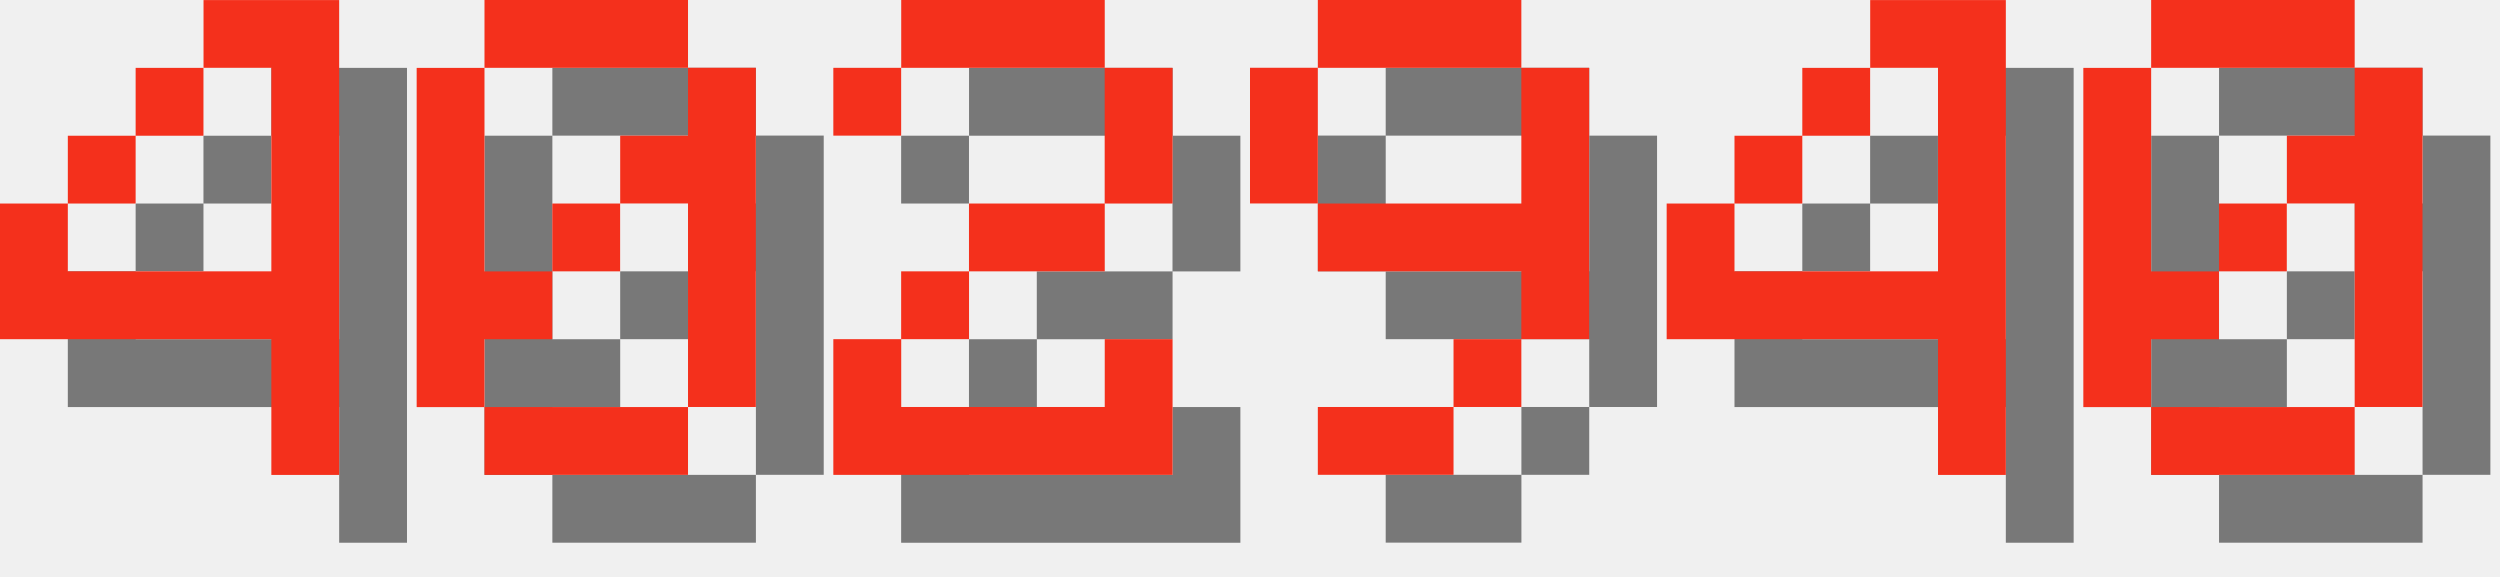
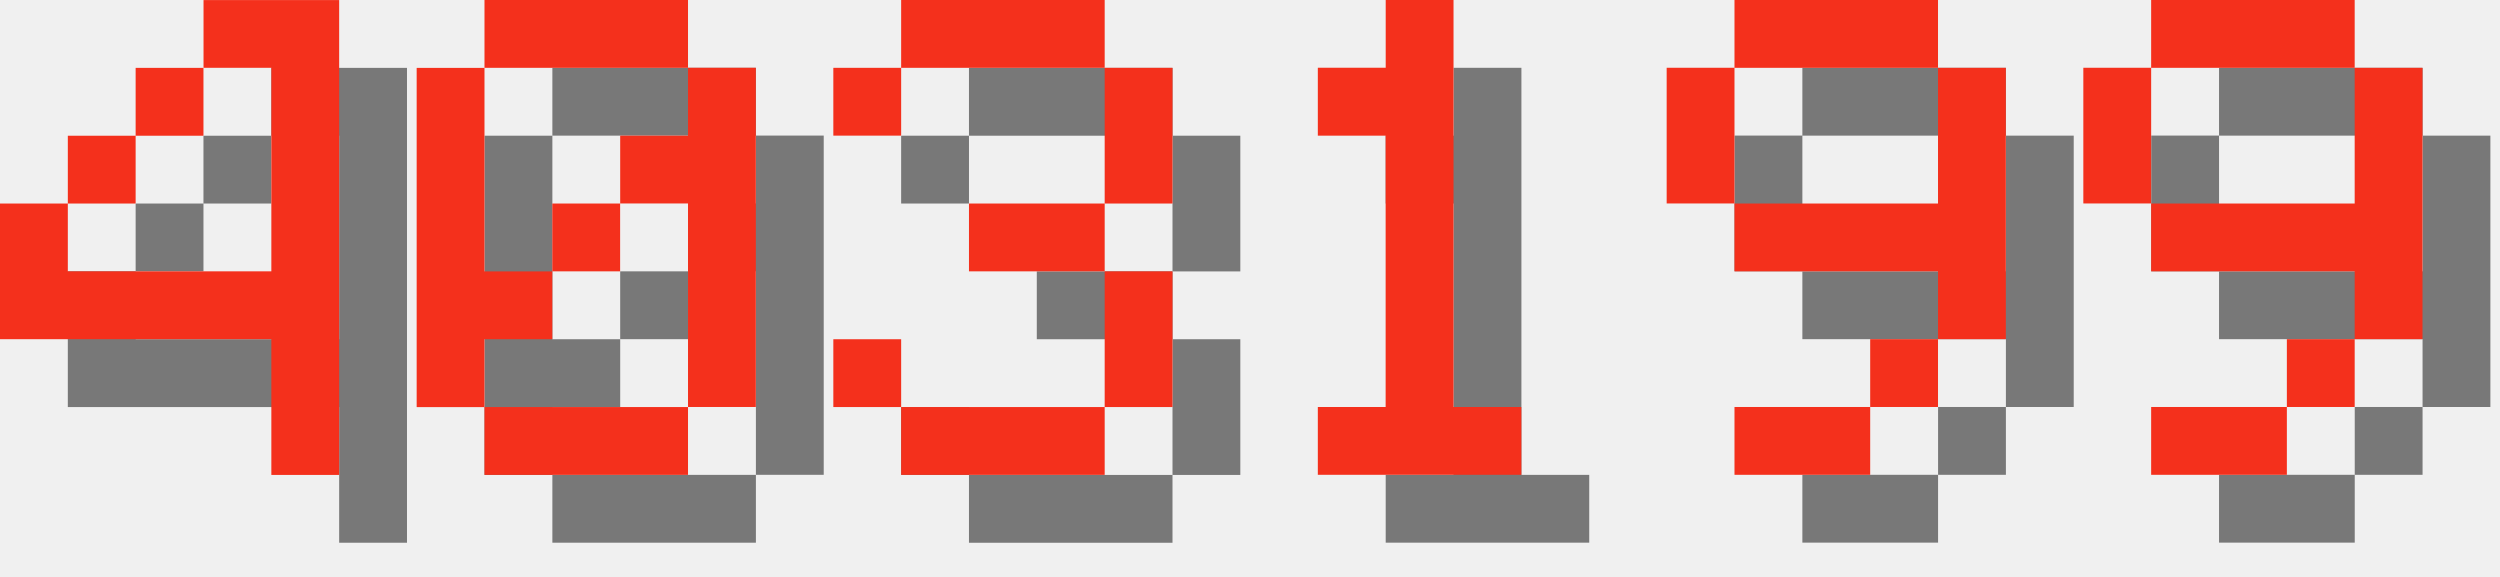
<svg xmlns="http://www.w3.org/2000/svg" version="1.1" width="156.0" height="36">
  <style>
        .text-foreground {
            fill: #F4301C;
        }
        .text-shadow {
            fill: #000000;
            fill-opacity: 0.5;
        }
    </style>
  <g class="digit" id="digit_4" transform="translate(0.0, 0), scale(4)">
    <path id="digit_4_shadow" class="text-shadow" d="m4.233 1.058v1.058h1.058v3.175h-3.175v-1.058h-1.058v2.117h4.233v2.117h1.058v-7.408h-2.117zm-2.117 3.175h1.058v-1.058h-1.058v1.058zm1.058-1.058h1.058v-1.058h-1.058v1.058z" fill-opacity=".5" style="paint-order:stroke fill markers" />
    <path id="digit_4_fg" class="text-foreground" d="m3.175 0v1.058h1.058v3.175h-3.175v-1.058h-1.058v2.117h4.233v2.117h1.058v-7.408h-2.117zm-2.117 3.175h1.058v-1.058h-1.058v1.058zm1.058-1.058h1.058v-1.058h-1.058v1.058z" fill="#fff" style="paint-order:stroke fill markers" />
  </g>
  <g class="digit" id="digit_0" transform="translate(26.0, 0), scale(4)">
    <path id="digit_0_shadow" class="text-shadow" d="m2.117 1.058v1.058h3.175v-1.058h-3.175zm3.175 1.058v1.058h-1.058v1.058h1.058v3.175h1.058v-5.292h-1.058zm0 5.292h-3.175v1.058h3.175v-1.058zm-3.175 0v-1.058h1.058v-1.058h-1.058v-3.175h-1.058v5.292h1.058zm1.058-2.117h1.058v-1.058h-1.058v1.058z" fill-opacity=".5" style="paint-order:stroke fill markers" />
    <path id="digit_0_fg" class="text-foreground" d="m1.058 0v1.058h3.175v-1.058h-3.175zm3.175 1.058v1.058h-1.058v1.058h1.058v3.175h1.058v-5.292h-1.058zm0 5.292h-3.175v1.058h3.175v-1.058zm-3.175 0v-1.058h1.058v-1.058h-1.058v-3.175h-1.058v5.292h1.058zm1.058-2.117h1.058v-1.058h-1.058v1.058z" fill="#fff" style="paint-order:stroke fill markers" />
  </g>
-   <g class="digit" id="digit_2" transform="translate(52.0, 0), scale(4)">
-     <path id="digit_2_shadow" class="text-shadow" d="m1.058 2.117v1.058h1.058v-1.058h3.175v2.117h-2.117v1.058h-1.058v1.058h-1.058v2.117h5.292v-2.117h-1.058v1.058h-3.175v-1.058h1.058v-1.058h2.117v-1.058h1.058v-2.117h-1.058v-1.058h-3.175v1.058h-1.058z" fill-opacity=".5" style="paint-order:stroke fill markers" />
-     <path id="digit_2_fg" class="text-foreground" d="m0 1.058v1.058h1.058v-1.058h3.175v2.117h-2.117v1.058h-1.058v1.058h-1.058v2.117h5.292v-2.117h-1.058v1.058h-3.175v-1.058h1.058v-1.058h2.117v-1.058h1.058v-2.117h-1.058v-1.058h-3.175v1.058h-1.058z" fill="#fff" style="paint-order:stroke fill markers" />
+   <g class="digit" id="digit_3" transform="translate(52.0, 0), scale(4)">
+     <path id="digit_3_shadow" class="text-shadow" d="m1.058 2.117v1.058h1.058v-1.058h3.175v2.117h-2.117v1.058h2.117v2.117h-3.175v-1.058h-1.058v1.058h1.058v1.058h3.175v-1.058h1.058v-2.117h-1.058v-1.058h1.058v-2.117h-1.058v-1.058h-3.175v1.058h-1.058z" fill-opacity=".5" style="paint-order:stroke fill markers" />
+     <path id="digit_3_fg" class="text-foreground" d="m0 1.058v1.058h1.058v-1.058h3.175v2.117h-2.117v1.058h2.117v2.117h-3.175v-1.058h-1.058v1.058h1.058v1.058h3.175v-1.058h1.058v-2.117h-1.058v-1.058h1.058v-2.117h-1.058v-1.058h-3.175v1.058h-1.058z" fill="#fff" style="paint-order:stroke fill markers" />
  </g>
-   <g class="digit" id="digit_9" transform="translate(78.0, 0), scale(4)">
+   <g class="digit" id="digit_1" transform="translate(78.0, 0), scale(4)">
+     <path id="digit_1_shadow" class="text-shadow" d="m2.117 2.117v1.058h1.058v4.233h-1.058v1.058h3.175v-1.058h-1.058v-6.35h-1.058v1.058h-1.058z" fill-opacity=".5" style="paint-order:stroke fill markers" />
+     <path id="digit_1_fg" class="text-foreground" d="m1.058 1.058v1.058h1.058v4.233h-1.058v1.058h3.175v-1.058h-1.058v-6.35h-1.058v1.058h-1.058z" fill="#fff" style="paint-order:stroke fill markers" />
+   </g>
+   <g class="digit" id="digit_9" transform="translate(104.0, 0), scale(4)">
    <path id="digit_9_shadow" class="text-shadow" d="m2.117 1.058v1.058h3.175v-1.058h-3.175zm3.175 1.058v2.117h-3.175v1.058h3.175v1.058h1.058v-4.233h-1.058zm0 4.233h-1.058v1.058h1.058v-1.058zm-1.058 1.058h-2.117v1.058h2.117v-1.058zm-2.117-3.175v-2.117h-1.058v2.117h1.058z" fill-opacity=".5" style="paint-order:stroke fill markers" />
    <path id="digit_9_fg" class="text-foreground" d="m1.058 0v1.058h3.175v-1.058h-3.175zm3.175 1.058v2.117h-3.175v1.058h3.175v1.058h1.058v-4.233h-1.058zm0 4.233h-1.058v1.058h1.058v-1.058zm-1.058 1.058h-2.117v1.058h2.117v-1.058zm-2.117-3.175v-2.117h-1.058v2.117h1.058z" fill="#fff" style="paint-order:stroke fill markers" />
  </g>
-   <g class="digit" id="digit_4" transform="translate(104.0, 0), scale(4)">
-     <path id="digit_4_shadow" class="text-shadow" d="m4.233 1.058v1.058h1.058v3.175h-3.175v-1.058h-1.058v2.117h4.233v2.117h1.058v-7.408h-2.117zm-2.117 3.175h1.058v-1.058h-1.058v1.058zm1.058-1.058h1.058v-1.058h-1.058v1.058z" fill-opacity=".5" style="paint-order:stroke fill markers" />
-     <path id="digit_4_fg" class="text-foreground" d="m3.175 0v1.058h1.058v3.175h-3.175v-1.058h-1.058v2.117h4.233v2.117h1.058v-7.408h-2.117zm-2.117 3.175h1.058v-1.058h-1.058v1.058zm1.058-1.058h1.058v-1.058h-1.058v1.058z" fill="#fff" style="paint-order:stroke fill markers" />
-   </g>
-   <g class="digit" id="digit_0" transform="translate(130.0, 0), scale(4)">
-     <path id="digit_0_shadow" class="text-shadow" d="m2.117 1.058v1.058h3.175v-1.058h-3.175zm3.175 1.058v1.058h-1.058v1.058h1.058v3.175h1.058v-5.292h-1.058zm0 5.292h-3.175v1.058h3.175v-1.058zm-3.175 0v-1.058h1.058v-1.058h-1.058v-3.175h-1.058v5.292h1.058zm1.058-2.117h1.058v-1.058h-1.058v1.058z" fill-opacity=".5" style="paint-order:stroke fill markers" />
-     <path id="digit_0_fg" class="text-foreground" d="m1.058 0v1.058h3.175v-1.058h-3.175zm3.175 1.058v1.058h-1.058v1.058h1.058v3.175h1.058v-5.292h-1.058zm0 5.292h-3.175v1.058h3.175v-1.058zm-3.175 0v-1.058h1.058v-1.058h-1.058v-3.175h-1.058v5.292h1.058zm1.058-2.117h1.058v-1.058h-1.058v1.058z" fill="#fff" style="paint-order:stroke fill markers" />
+   <g class="digit" id="digit_9" transform="translate(130.0, 0), scale(4)">
+     <path id="digit_9_shadow" class="text-shadow" d="m2.117 1.058v1.058h3.175v-1.058h-3.175zm3.175 1.058v2.117h-3.175v1.058h3.175v1.058h1.058v-4.233h-1.058zm0 4.233h-1.058v1.058h1.058v-1.058zm-1.058 1.058h-2.117v1.058h2.117v-1.058zm-2.117-3.175v-2.117h-1.058v2.117h1.058z" fill-opacity=".5" style="paint-order:stroke fill markers" />
+     <path id="digit_9_fg" class="text-foreground" d="m1.058 0v1.058h3.175v-1.058h-3.175zm3.175 1.058v2.117h-3.175v1.058h3.175v1.058h1.058v-4.233h-1.058zm0 4.233h-1.058v1.058h1.058v-1.058zm-1.058 1.058h-2.117v1.058h2.117v-1.058zm-2.117-3.175v-2.117h-1.058v2.117h1.058z" fill="#fff" style="paint-order:stroke fill markers" />
  </g>
</svg>
